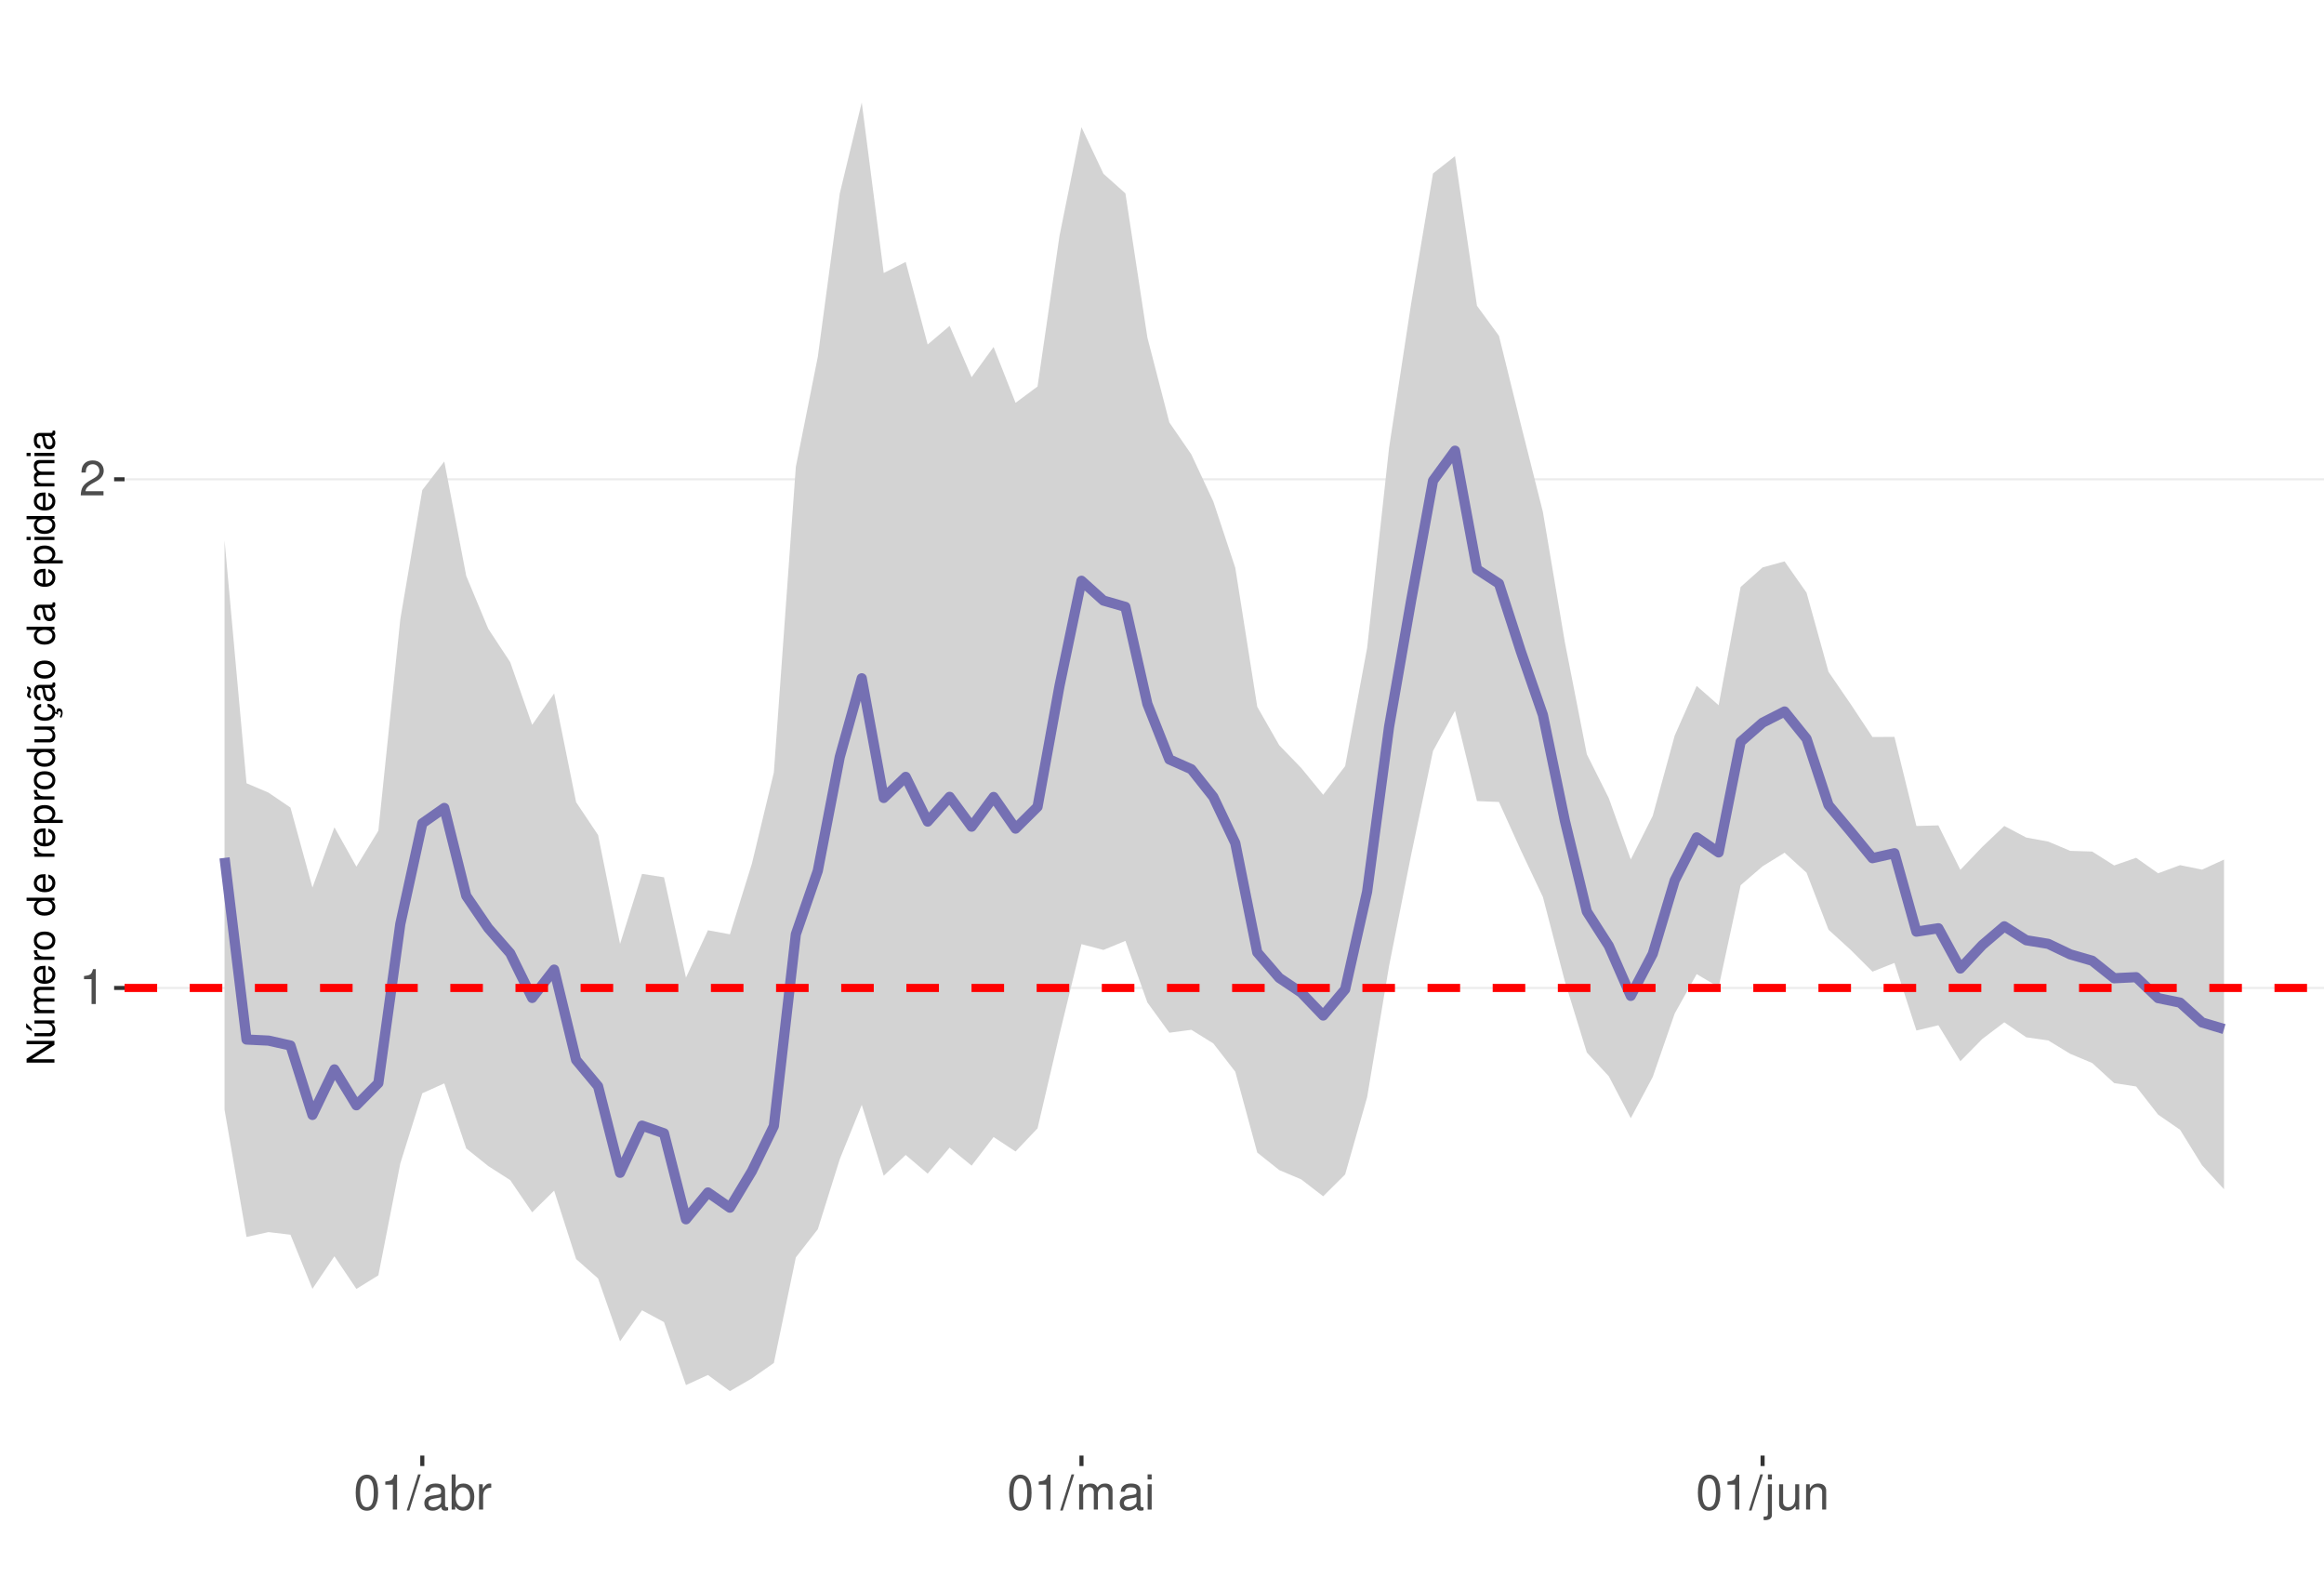
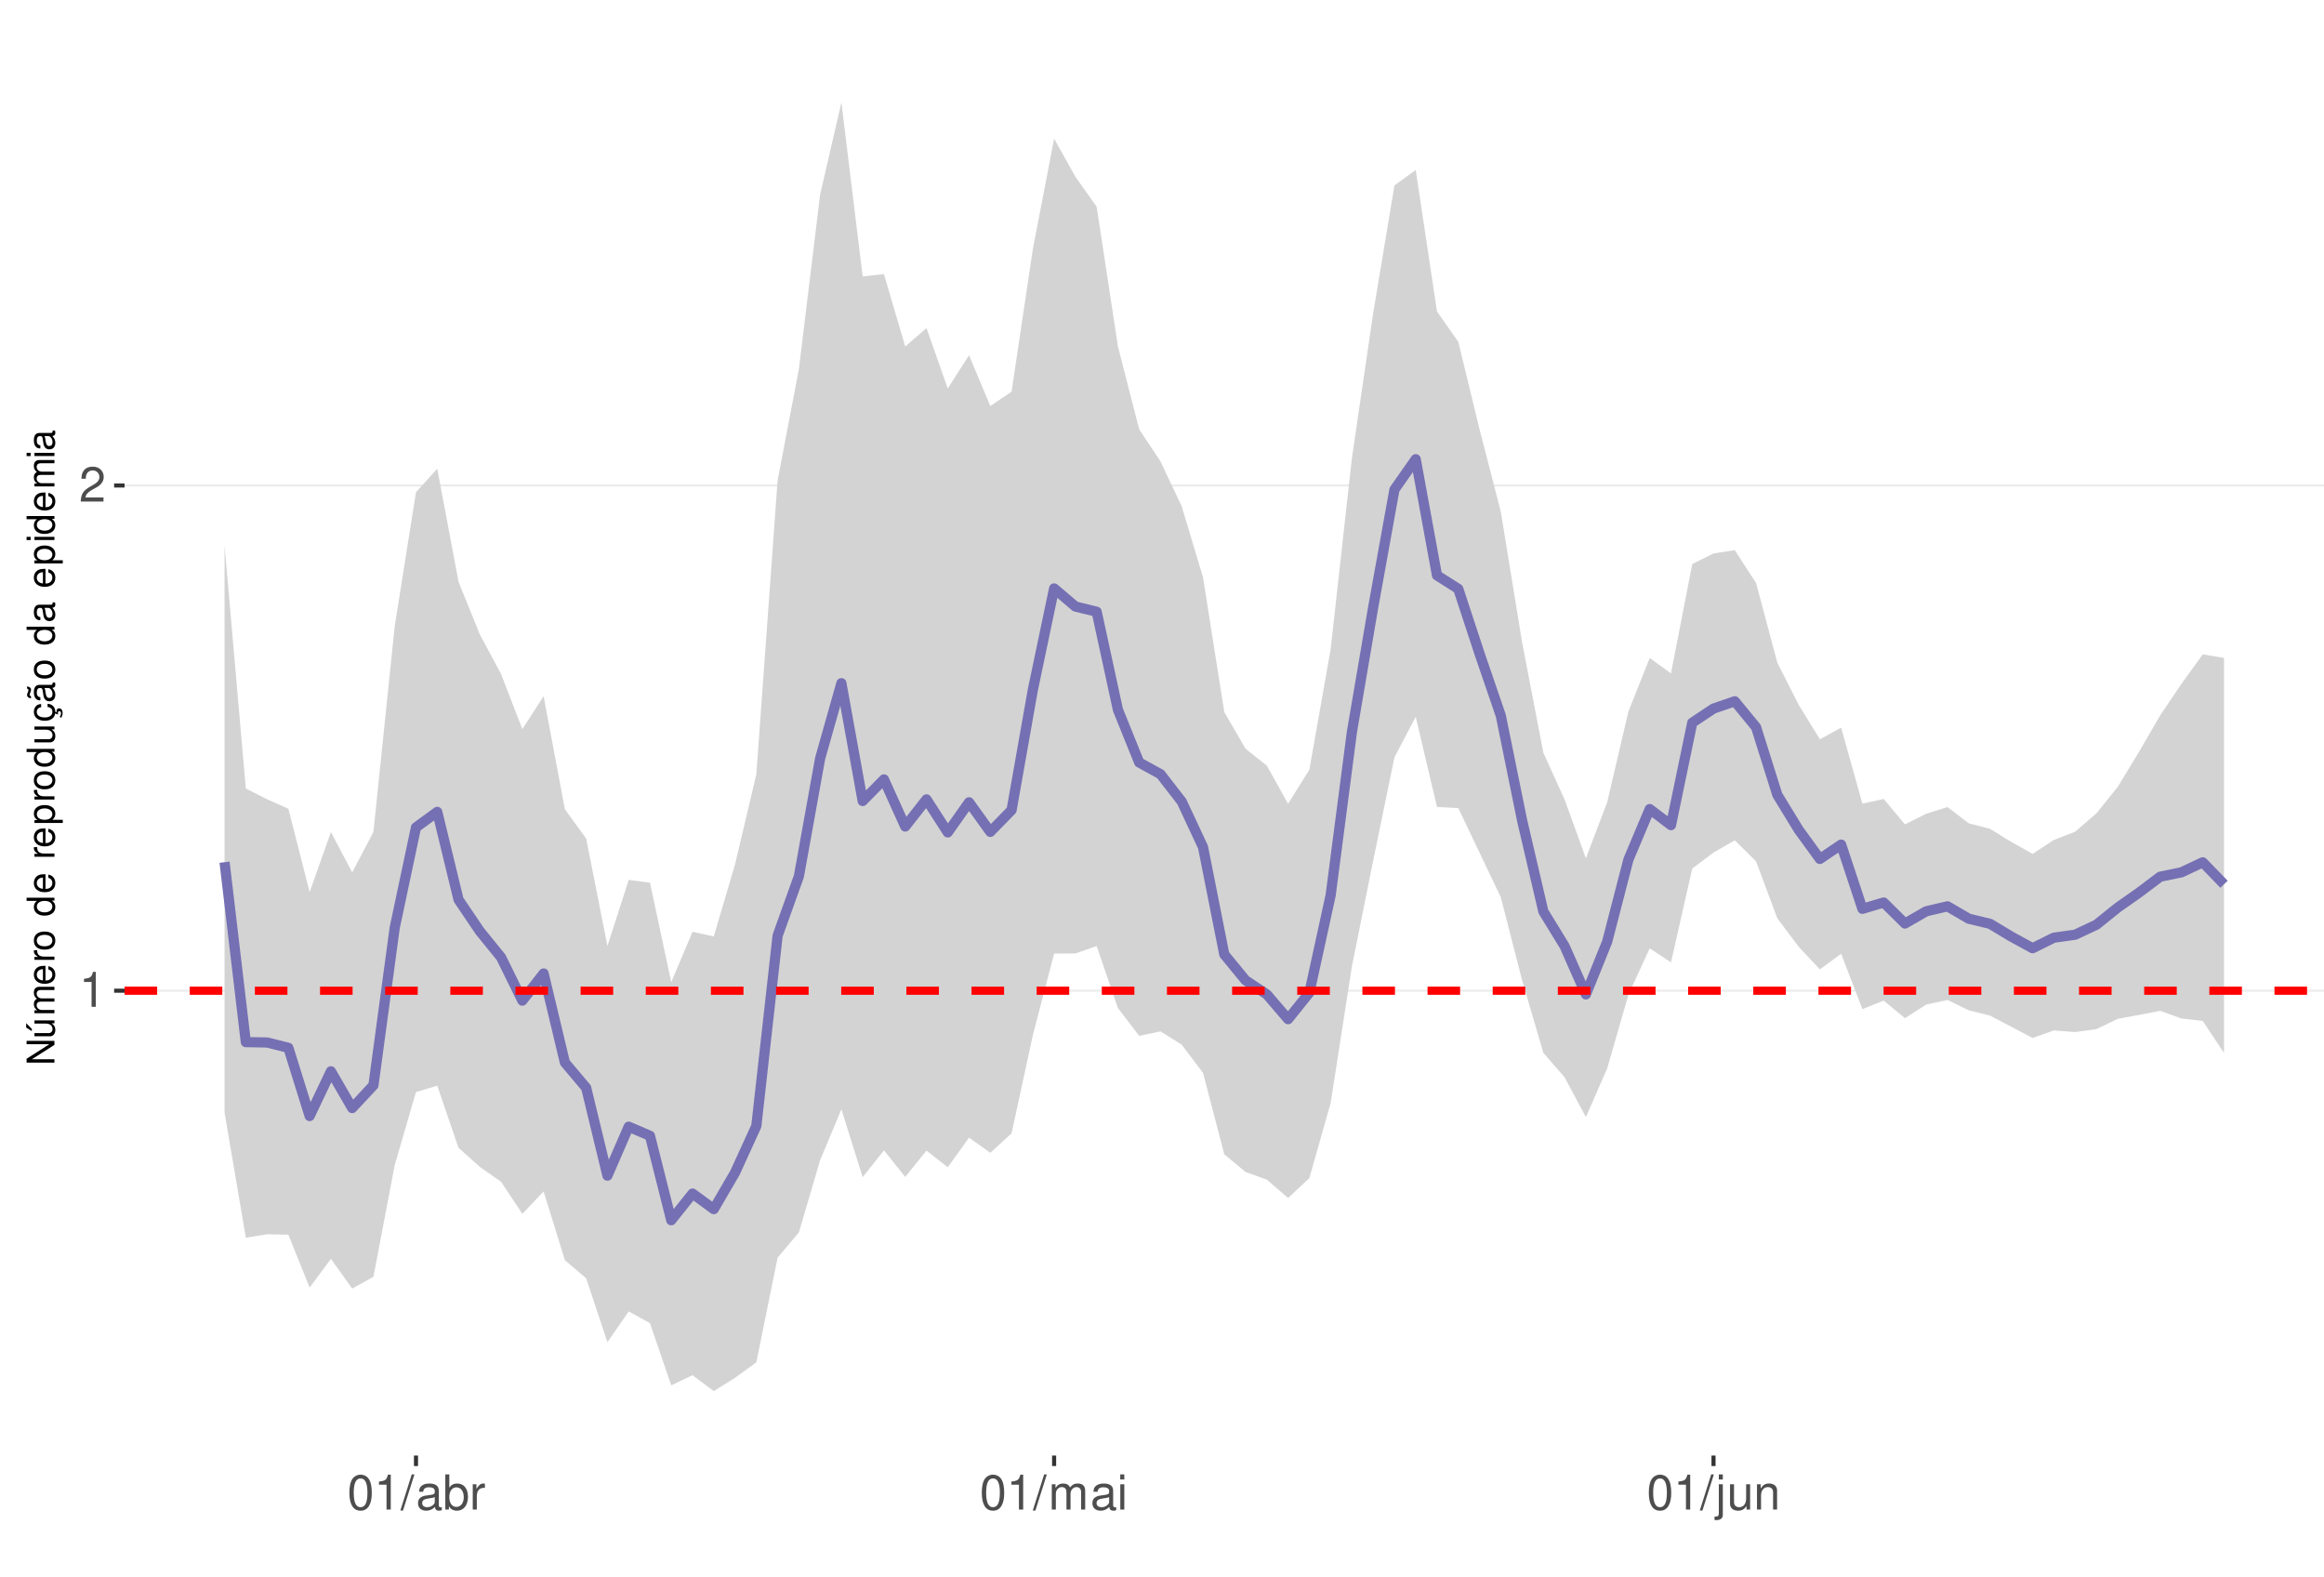
<svg xmlns="http://www.w3.org/2000/svg" xmlns:xlink="http://www.w3.org/1999/xlink" width="609pt" height="413pt" viewBox="0 0 609 413" version="1.1">
  <defs>
    <g>
      <symbol overflow="visible" id="glyph0-0">
        <path style="stroke:none;" d="" />
      </symbol>
      <symbol overflow="visible" id="glyph0-1">
        <path style="stroke:none;" d="M 3.281 -6.516 L 3.281 0 L 4.391 0 L 4.391 -9.156 L 3.656 -9.156 C 3.266 -7.75 3.016 -7.562 1.297 -7.328 L 1.297 -6.516 Z M 3.281 -6.516 " />
      </symbol>
      <symbol overflow="visible" id="glyph0-2">
        <path style="stroke:none;" d="M 6.406 -1.094 L 1.688 -1.094 C 1.797 -1.859 2.203 -2.344 3.297 -3.016 L 4.562 -3.719 C 5.828 -4.422 6.469 -5.359 6.469 -6.484 C 6.469 -7.234 6.156 -7.953 5.625 -8.438 C 5.094 -8.922 4.438 -9.156 3.594 -9.156 C 2.453 -9.156 1.609 -8.75 1.109 -7.953 C 0.797 -7.484 0.656 -6.906 0.625 -5.984 L 1.75 -5.984 C 1.781 -6.609 1.859 -6.969 2.016 -7.281 C 2.297 -7.828 2.891 -8.172 3.562 -8.172 C 4.562 -8.172 5.328 -7.438 5.328 -6.453 C 5.328 -5.719 4.906 -5.094 4.109 -4.625 L 2.953 -3.953 C 1.078 -2.875 0.531 -2.016 0.438 -0.016 L 6.406 -0.016 Z M 6.406 -1.094 " />
      </symbol>
      <symbol overflow="visible" id="glyph0-3">
        <path style="stroke:none;" d="M 3.484 -9.156 C 2.641 -9.156 1.891 -8.766 1.422 -8.156 C 0.828 -7.344 0.547 -6.125 0.547 -4.422 C 0.547 -1.344 1.562 0.297 3.484 0.297 C 5.375 0.297 6.422 -1.344 6.422 -4.359 C 6.422 -6.125 6.141 -7.312 5.547 -8.156 C 5.078 -8.781 4.328 -9.156 3.484 -9.156 Z M 3.484 -8.156 C 4.688 -8.156 5.281 -6.938 5.281 -4.453 C 5.281 -1.844 4.703 -0.625 3.453 -0.625 C 2.281 -0.625 1.688 -1.891 1.688 -4.422 C 1.688 -6.938 2.281 -8.156 3.484 -8.156 Z M 3.484 -8.156 " />
      </symbol>
      <symbol overflow="visible" id="glyph0-4">
        <path style="stroke:none;" d="M 2.891 -9.219 L -0.094 0.25 L 0.594 0.25 L 3.594 -9.219 Z M 2.891 -9.219 " />
      </symbol>
      <symbol overflow="visible" id="glyph0-5">
        <path style="stroke:none;" d="M 6.766 -0.625 C 6.656 -0.594 6.609 -0.594 6.547 -0.594 C 6.172 -0.594 5.969 -0.781 5.969 -1.109 L 5.969 -5.016 C 5.969 -6.188 5.109 -6.828 3.484 -6.828 C 2.5 -6.828 1.734 -6.547 1.281 -6.047 C 0.969 -5.703 0.844 -5.328 0.828 -4.672 L 1.891 -4.672 C 1.969 -5.484 2.453 -5.844 3.438 -5.844 C 4.406 -5.844 4.922 -5.5 4.922 -4.859 L 4.922 -4.578 C 4.906 -4.125 4.688 -3.969 3.828 -3.844 C 2.328 -3.656 2.094 -3.609 1.703 -3.438 C 0.922 -3.109 0.531 -2.531 0.531 -1.672 C 0.531 -0.469 1.359 0.297 2.703 0.297 C 3.547 0.297 4.219 0 4.969 -0.688 C 5.031 0 5.359 0.297 6.047 0.297 C 6.281 0.297 6.422 0.266 6.766 0.172 Z M 4.922 -2.094 C 4.922 -1.734 4.828 -1.516 4.5 -1.234 C 4.078 -0.828 3.562 -0.625 2.938 -0.625 C 2.109 -0.625 1.625 -1.031 1.625 -1.703 C 1.625 -2.391 2.094 -2.75 3.234 -2.906 C 4.359 -3.062 4.562 -3.109 4.922 -3.281 Z M 4.922 -2.094 " />
      </symbol>
      <symbol overflow="visible" id="glyph0-6">
        <path style="stroke:none;" d="M 0.688 -9.219 L 0.688 0 L 1.625 0 L 1.625 -0.844 C 2.141 -0.078 2.812 0.297 3.734 0.297 C 5.484 0.297 6.625 -1.141 6.625 -3.344 C 6.625 -5.5 5.547 -6.828 3.781 -6.828 C 2.875 -6.828 2.234 -6.484 1.734 -5.734 L 1.734 -9.219 Z M 3.578 -5.828 C 4.766 -5.828 5.516 -4.812 5.516 -3.234 C 5.516 -1.719 4.734 -0.703 3.578 -0.703 C 2.453 -0.703 1.734 -1.703 1.734 -3.266 C 1.734 -4.828 2.453 -5.828 3.578 -5.828 Z M 3.578 -5.828 " />
      </symbol>
      <symbol overflow="visible" id="glyph0-7">
        <path style="stroke:none;" d="M 0.875 -6.625 L 0.875 0 L 1.938 0 L 1.938 -3.438 C 1.953 -5.031 2.609 -5.75 4.062 -5.703 L 4.062 -6.781 C 3.891 -6.812 3.781 -6.828 3.656 -6.828 C 2.969 -6.828 2.453 -6.422 1.844 -5.422 L 1.844 -6.625 Z M 0.875 -6.625 " />
      </symbol>
      <symbol overflow="visible" id="glyph0-8">
        <path style="stroke:none;" d="M 0.891 -6.625 L 0.891 0 L 1.953 0 L 1.953 -4.156 C 1.953 -5.125 2.641 -5.891 3.5 -5.891 C 4.297 -5.891 4.734 -5.422 4.734 -4.562 L 4.734 0 L 5.797 0 L 5.797 -4.156 C 5.797 -5.125 6.5 -5.891 7.359 -5.891 C 8.125 -5.891 8.578 -5.406 8.578 -4.562 L 8.578 0 L 9.641 0 L 9.641 -4.969 C 9.641 -6.156 8.953 -6.828 7.719 -6.828 C 6.828 -6.828 6.297 -6.562 5.688 -5.812 C 5.297 -6.516 4.766 -6.828 3.891 -6.828 C 3.016 -6.828 2.422 -6.5 1.859 -5.688 L 1.859 -6.625 Z M 0.891 -6.625 " />
      </symbol>
      <symbol overflow="visible" id="glyph0-9">
        <path style="stroke:none;" d="M 1.891 -6.625 L 0.844 -6.625 L 0.844 0 L 1.891 0 Z M 1.891 -9.219 L 0.828 -9.219 L 0.828 -7.891 L 1.891 -7.891 Z M 1.891 -9.219 " />
      </symbol>
      <symbol overflow="visible" id="glyph0-10">
        <path style="stroke:none;" d="M 0.891 -6.625 L 0.891 0.969 C 0.891 1.625 0.688 1.828 0.031 1.828 C -0.047 1.828 -0.094 1.828 -0.234 1.828 L -0.234 2.719 C -0.094 2.75 -0.031 2.766 0.125 2.766 C 1.312 2.766 1.938 2.297 1.938 1.375 L 1.938 -6.625 Z M 1.938 -9.219 L 0.891 -9.219 L 0.891 -7.891 L 1.938 -7.891 Z M 1.938 -9.219 " />
      </symbol>
      <symbol overflow="visible" id="glyph0-11">
        <path style="stroke:none;" d="M 6.094 0 L 6.094 -6.625 L 5.047 -6.625 L 5.047 -2.875 C 5.047 -1.516 4.344 -0.625 3.234 -0.625 C 2.406 -0.625 1.875 -1.141 1.875 -1.938 L 1.875 -6.625 L 0.828 -6.625 L 0.828 -1.516 C 0.828 -0.422 1.641 0.297 2.938 0.297 C 3.906 0.297 4.531 -0.047 5.156 -0.922 L 5.156 0 Z M 6.094 0 " />
      </symbol>
      <symbol overflow="visible" id="glyph0-12">
        <path style="stroke:none;" d="M 0.891 -6.625 L 0.891 0 L 1.953 0 L 1.953 -3.656 C 1.953 -5.016 2.656 -5.891 3.75 -5.891 C 4.578 -5.891 5.109 -5.391 5.109 -4.594 L 5.109 0 L 6.156 0 L 6.156 -5.016 C 6.156 -6.109 5.344 -6.828 4.062 -6.828 C 3.078 -6.828 2.438 -6.438 1.859 -5.516 L 1.859 -6.625 Z M 0.891 -6.625 " />
      </symbol>
      <symbol overflow="visible" id="glyph1-0">
        <path style="stroke:none;" d="" />
      </symbol>
      <symbol overflow="visible" id="glyph1-1">
        <path style="stroke:none;" d="M -7.297 -6.453 L -7.297 -5.578 L -1.328 -5.578 L -7.297 -1.766 L -7.297 -0.766 L 0 -0.766 L 0 -1.641 L -5.906 -1.641 L 0 -5.406 L 0 -6.453 Z M -7.297 -6.453 " />
      </symbol>
      <symbol overflow="visible" id="glyph1-2">
        <path style="stroke:none;" d="M 0 -4.812 L -5.234 -4.812 L -5.234 -3.984 L -2.266 -3.984 C -1.203 -3.984 -0.5 -3.438 -0.5 -2.562 C -0.5 -1.906 -0.906 -1.484 -1.531 -1.484 L -5.234 -1.484 L -5.234 -0.656 L -1.203 -0.656 C -0.328 -0.656 0.234 -1.297 0.234 -2.312 C 0.234 -3.094 -0.047 -3.578 -0.734 -4.062 L 0 -4.062 Z M -7.406 -2.953 L -5.922 -2 L -5.922 -2.594 L -7.406 -4.094 Z M -7.406 -2.953 " />
      </symbol>
      <symbol overflow="visible" id="glyph1-3">
        <path style="stroke:none;" d="M -5.234 -0.703 L 0 -0.703 L 0 -1.547 L -3.297 -1.547 C -4.047 -1.547 -4.656 -2.094 -4.656 -2.766 C -4.656 -3.391 -4.281 -3.734 -3.609 -3.734 L 0 -3.734 L 0 -4.578 L -3.297 -4.578 C -4.047 -4.578 -4.656 -5.125 -4.656 -5.812 C -4.656 -6.422 -4.266 -6.781 -3.609 -6.781 L 0 -6.781 L 0 -7.625 L -3.938 -7.625 C -4.875 -7.625 -5.391 -7.078 -5.391 -6.094 C -5.391 -5.406 -5.188 -4.984 -4.594 -4.484 C -5.156 -4.188 -5.391 -3.766 -5.391 -3.078 C -5.391 -2.375 -5.125 -1.906 -4.5 -1.469 L -5.234 -1.469 Z M -5.234 -0.703 " />
      </symbol>
      <symbol overflow="visible" id="glyph1-4">
        <path style="stroke:none;" d="M -2.344 -5.125 C -3.141 -5.125 -3.625 -5.062 -4.016 -4.922 C -4.875 -4.578 -5.391 -3.781 -5.391 -2.797 C -5.391 -1.344 -4.281 -0.406 -2.547 -0.406 C -0.812 -0.406 0.234 -1.297 0.234 -2.781 C 0.234 -3.984 -0.453 -4.812 -1.594 -5.016 L -1.594 -4.188 C -0.906 -3.953 -0.547 -3.484 -0.547 -2.812 C -0.547 -2.281 -0.781 -1.828 -1.219 -1.547 C -1.516 -1.344 -1.812 -1.281 -2.344 -1.266 Z M -3.016 -1.297 C -3.984 -1.359 -4.625 -1.953 -4.625 -2.797 C -4.625 -3.641 -3.953 -4.234 -3.016 -4.234 Z M -3.016 -1.297 " />
      </symbol>
      <symbol overflow="visible" id="glyph1-5">
        <path style="stroke:none;" d="M -5.234 -0.688 L 0 -0.688 L 0 -1.531 L -2.719 -1.531 C -3.984 -1.547 -4.547 -2.062 -4.516 -3.203 L -5.359 -3.203 C -5.375 -3.062 -5.391 -2.984 -5.391 -2.891 C -5.391 -2.344 -5.062 -1.938 -4.297 -1.453 L -5.234 -1.453 Z M -5.234 -0.688 " />
      </symbol>
      <symbol overflow="visible" id="glyph1-6">
        <path style="stroke:none;" d="M -5.391 -2.719 C -5.391 -1.234 -4.344 -0.359 -2.578 -0.359 C -0.812 -0.359 0.234 -1.234 0.234 -2.734 C 0.234 -4.203 -0.812 -5.094 -2.547 -5.094 C -4.359 -5.094 -5.391 -4.234 -5.391 -2.719 Z M -4.625 -2.734 C -4.625 -3.672 -3.844 -4.234 -2.547 -4.234 C -1.312 -4.234 -0.547 -3.656 -0.547 -2.734 C -0.547 -1.797 -1.312 -1.234 -2.578 -1.234 C -3.844 -1.234 -4.625 -1.797 -4.625 -2.734 Z M -4.625 -2.734 " />
      </symbol>
      <symbol overflow="visible" id="glyph1-7">
        <path style="stroke:none;" d="" />
      </symbol>
      <symbol overflow="visible" id="glyph1-8">
        <path style="stroke:none;" d="M -7.297 -4.953 L -7.297 -4.125 L -4.578 -4.125 C -5.109 -3.766 -5.391 -3.203 -5.391 -2.516 C -5.391 -1.156 -4.297 -0.266 -2.625 -0.266 C -0.859 -0.266 0.234 -1.125 0.234 -2.547 C 0.234 -3.266 -0.047 -3.766 -0.688 -4.203 L 0 -4.203 L 0 -4.953 Z M -4.609 -2.656 C -4.609 -3.547 -3.812 -4.125 -2.562 -4.125 C -1.344 -4.125 -0.547 -3.547 -0.547 -2.656 C -0.547 -1.734 -1.359 -1.125 -2.578 -1.125 C -3.797 -1.125 -4.609 -1.734 -4.609 -2.656 Z M -4.609 -2.656 " />
      </symbol>
      <symbol overflow="visible" id="glyph1-9">
        <path style="stroke:none;" d="M 2.188 -0.547 L 2.188 -1.375 L -0.547 -1.375 C -0.016 -1.812 0.234 -2.312 0.234 -2.984 C 0.234 -4.344 -0.859 -5.234 -2.531 -5.234 C -4.297 -5.234 -5.391 -4.375 -5.391 -2.984 C -5.391 -2.266 -5.062 -1.703 -4.453 -1.312 L -5.234 -1.312 L -5.234 -0.547 Z M -4.609 -2.844 C -4.609 -3.766 -3.797 -4.359 -2.547 -4.359 C -1.359 -4.359 -0.547 -3.75 -0.547 -2.844 C -0.547 -1.953 -1.344 -1.375 -2.578 -1.375 C -3.812 -1.375 -4.609 -1.953 -4.609 -2.844 Z M -4.609 -2.844 " />
      </symbol>
      <symbol overflow="visible" id="glyph1-10">
        <path style="stroke:none;" d="M 0 -4.812 L -5.234 -4.812 L -5.234 -3.984 L -2.266 -3.984 C -1.203 -3.984 -0.5 -3.438 -0.5 -2.562 C -0.5 -1.906 -0.906 -1.484 -1.531 -1.484 L -5.234 -1.484 L -5.234 -0.656 L -1.203 -0.656 C -0.328 -0.656 0.234 -1.297 0.234 -2.312 C 0.234 -3.094 -0.047 -3.578 -0.734 -4.062 L 0 -4.062 Z M 0 -4.812 " />
      </symbol>
      <symbol overflow="visible" id="glyph1-11">
        <path style="stroke:none;" d="M 0.234 -2.641 C 0.234 -3.875 -0.547 -4.703 -1.797 -4.766 L -1.797 -3.938 C -0.953 -3.797 -0.531 -3.359 -0.531 -2.656 C -0.531 -1.734 -1.281 -1.188 -2.516 -1.188 C -3.844 -1.188 -4.625 -1.719 -4.625 -2.625 C -4.625 -3.328 -4.203 -3.766 -3.484 -3.875 L -3.484 -4.703 C -3.984 -4.672 -4.312 -4.562 -4.609 -4.359 C -5.094 -4 -5.391 -3.375 -5.391 -2.641 C -5.391 -1.219 -4.266 -0.312 -2.531 -0.312 C -1.469 -0.312 -0.625 -0.672 -0.156 -1.312 C 0.047 -1.594 0.125 -1.812 0.203 -2.25 L 0.922 -1.938 L 0.984 -2.062 C 0.938 -2.188 0.906 -2.25 0.906 -2.375 C 0.906 -2.656 1.047 -2.828 1.281 -2.828 C 1.547 -2.828 1.734 -2.594 1.734 -2.297 C 1.734 -2.031 1.672 -1.844 1.438 -1.406 L 1.406 -1.312 L 1.812 -1.094 C 2.078 -1.75 2.141 -1.953 2.141 -2.344 C 2.141 -3.109 1.781 -3.578 1.203 -3.578 C 0.781 -3.578 0.547 -3.297 0.547 -2.797 C 0.547 -2.703 0.547 -2.641 0.562 -2.516 Z M 0.234 -2.641 " />
      </symbol>
      <symbol overflow="visible" id="glyph1-12">
        <path style="stroke:none;" d="M -0.484 -5.344 C -0.469 -5.266 -0.469 -5.219 -0.469 -5.172 C -0.469 -4.875 -0.625 -4.719 -0.875 -4.719 L -3.953 -4.719 C -4.891 -4.719 -5.391 -4.047 -5.391 -2.75 C -5.391 -1.984 -5.172 -1.375 -4.781 -1.016 C -4.516 -0.766 -4.203 -0.672 -3.688 -0.656 L -3.688 -1.484 C -4.328 -1.562 -4.625 -1.938 -4.625 -2.719 C -4.625 -3.484 -4.344 -3.891 -3.844 -3.891 L -3.625 -3.891 C -3.266 -3.875 -3.125 -3.703 -3.047 -3.016 C -2.891 -1.844 -2.844 -1.656 -2.719 -1.344 C -2.453 -0.734 -2 -0.422 -1.312 -0.422 C -0.375 -0.422 0.234 -1.078 0.234 -2.141 C 0.234 -2.797 0 -3.328 -0.547 -3.922 C 0 -3.984 0.234 -4.234 0.234 -4.781 C 0.234 -4.953 0.203 -5.062 0.141 -5.344 Z M -1.656 -3.891 C -1.375 -3.891 -1.203 -3.812 -0.969 -3.562 C -0.656 -3.219 -0.5 -2.812 -0.5 -2.312 C -0.5 -1.672 -0.812 -1.297 -1.344 -1.297 C -1.891 -1.297 -2.172 -1.656 -2.297 -2.547 C -2.422 -3.438 -2.453 -3.609 -2.594 -3.891 Z M -7.172 -3.75 C -6.922 -3.672 -6.812 -3.547 -6.812 -3.375 C -6.812 -3.25 -6.875 -2.984 -6.984 -2.734 C -7.156 -2.312 -7.172 -2.25 -7.172 -2.047 C -7.172 -1.594 -6.797 -1.297 -6.141 -1.188 L -6.141 -1.766 C -6.375 -1.812 -6.5 -1.938 -6.5 -2.094 C -6.5 -2.203 -6.469 -2.344 -6.375 -2.578 C -6.156 -3.156 -6.125 -3.234 -6.125 -3.438 C -6.125 -3.922 -6.484 -4.219 -7.172 -4.312 Z M -7.172 -3.75 " />
      </symbol>
      <symbol overflow="visible" id="glyph1-13">
        <path style="stroke:none;" d="M -0.484 -5.344 C -0.469 -5.266 -0.469 -5.219 -0.469 -5.172 C -0.469 -4.875 -0.625 -4.719 -0.875 -4.719 L -3.953 -4.719 C -4.891 -4.719 -5.391 -4.047 -5.391 -2.75 C -5.391 -1.984 -5.172 -1.375 -4.781 -1.016 C -4.516 -0.766 -4.203 -0.672 -3.688 -0.656 L -3.688 -1.484 C -4.328 -1.562 -4.625 -1.938 -4.625 -2.719 C -4.625 -3.484 -4.344 -3.891 -3.844 -3.891 L -3.625 -3.891 C -3.266 -3.875 -3.125 -3.703 -3.047 -3.016 C -2.891 -1.844 -2.844 -1.656 -2.719 -1.344 C -2.453 -0.734 -2 -0.422 -1.312 -0.422 C -0.375 -0.422 0.234 -1.078 0.234 -2.141 C 0.234 -2.797 0 -3.328 -0.547 -3.922 C 0 -3.984 0.234 -4.234 0.234 -4.781 C 0.234 -4.953 0.203 -5.062 0.141 -5.344 Z M -1.656 -3.891 C -1.375 -3.891 -1.203 -3.812 -0.969 -3.562 C -0.656 -3.219 -0.5 -2.812 -0.5 -2.312 C -0.5 -1.672 -0.812 -1.297 -1.344 -1.297 C -1.891 -1.297 -2.172 -1.656 -2.297 -2.547 C -2.422 -3.438 -2.453 -3.609 -2.594 -3.891 Z M -1.656 -3.891 " />
      </symbol>
      <symbol overflow="visible" id="glyph1-14">
        <path style="stroke:none;" d="M -5.234 -1.5 L -5.234 -0.672 L 0 -0.672 L 0 -1.5 Z M -7.297 -1.5 L -7.297 -0.656 L -6.234 -0.656 L -6.234 -1.5 Z M -7.297 -1.5 " />
      </symbol>
    </g>
    <clipPath id="clip1">
      <path d="M 32.645 9.961 L 609 9.961 L 609 381.328 L 32.645 381.328 Z M 32.645 9.961 " />
    </clipPath>
    <clipPath id="clip2">
-       <path d="M 32.645 258 L 609 258 L 609 260 L 32.645 260 Z M 32.645 258 " />
+       <path d="M 32.645 259 L 609 259 L 609 260 L 32.645 260 Z M 32.645 259 " />
    </clipPath>
    <clipPath id="clip3">
-       <path d="M 32.645 125 L 609 125 L 609 126 L 32.645 126 Z M 32.645 125 " />
+       <path d="M 32.645 126 L 609 126 L 609 128 L 32.645 128 Z M 32.645 126 " />
    </clipPath>
    <clipPath id="clip4">
-       <path d="M 32.645 257 L 609 257 L 609 260 L 32.645 260 Z M 32.645 257 " />
+       <path d="M 32.645 258 L 609 258 L 609 261 L 32.645 261 Z M 32.645 258 " />
    </clipPath>
  </defs>
  <g id="surface63">
    <rect x="0" y="0" width="609" height="413" style="fill:rgb(100%,100%,100%);fill-opacity:1;stroke:none;" />
    <rect x="0" y="0" width="609" height="413" style="fill:rgb(100%,100%,100%);fill-opacity:1;stroke:none;" />
    <path style="fill:none;stroke-width:1.067;stroke-linecap:round;stroke-linejoin:round;stroke:rgb(100%,100%,100%);stroke-opacity:1;stroke-miterlimit:10;" d="M 0 413 L 609 413 L 609 0 L 0 0 Z M 0 413 " />
    <g clip-path="url(#clip1)" clip-rule="nonzero">
      <path style=" stroke:none;fill-rule:nonzero;fill:rgb(100%,100%,100%);fill-opacity:1;" d="M 32.645 381.328 L 609 381.328 L 609 9.961 L 32.645 9.961 Z M 32.645 381.328 " />
    </g>
    <g clip-path="url(#clip2)" clip-rule="nonzero">
-       <path style="fill:none;stroke-width:0.533;stroke-linecap:butt;stroke-linejoin:round;stroke:rgb(92.157%,92.157%,92.157%);stroke-opacity:1;stroke-miterlimit:10;" d="M 32.645 258.824 L 609 258.824 " />
+       <path style="fill:none;stroke-width:0.533;stroke-linecap:butt;stroke-linejoin:round;stroke:rgb(92.157%,92.157%,92.157%);stroke-opacity:1;stroke-miterlimit:10;" d="M 32.645 259.547 L 609 259.547 " />
    </g>
    <g clip-path="url(#clip3)" clip-rule="nonzero">
-       <path style="fill:none;stroke-width:0.533;stroke-linecap:butt;stroke-linejoin:round;stroke:rgb(92.157%,92.157%,92.157%);stroke-opacity:1;stroke-miterlimit:10;" d="M 32.645 125.562 L 609 125.562 " />
+       <path style="fill:none;stroke-width:0.533;stroke-linecap:butt;stroke-linejoin:round;stroke:rgb(92.157%,92.157%,92.157%);stroke-opacity:1;stroke-miterlimit:10;" d="M 32.645 127.191 L 609 127.191 " />
    </g>
-     <path style=" stroke:none;fill-rule:nonzero;fill:rgb(82.745%,82.745%,82.745%);fill-opacity:1;" d="M 58.844 141.5 L 64.602 205.199 L 70.359 207.656 L 76.117 211.574 L 81.875 232.52 L 87.633 216.742 L 93.391 227.039 L 99.148 217.629 L 104.906 162.176 L 110.664 128.391 L 116.422 120.898 L 122.18 150.887 L 127.938 164.715 L 133.695 173.465 L 139.453 189.891 L 145.211 181.688 L 150.969 210.156 L 156.727 218.766 L 162.484 247.293 L 168.242 228.938 L 174 229.832 L 179.758 256.117 L 185.516 243.711 L 191.273 244.77 L 197.031 226.27 L 202.789 202.367 L 208.547 122.309 L 214.305 93.477 L 220.062 50.668 L 225.82 26.844 L 231.578 71.527 L 237.336 68.625 L 243.094 90.254 L 248.852 85.375 L 254.609 98.816 L 260.367 90.902 L 266.125 105.531 L 271.883 101.254 L 277.641 61.773 L 283.398 33.328 L 289.156 45.523 L 294.914 50.66 L 300.672 88.438 L 306.43 110.676 L 312.188 119.055 L 317.945 131.371 L 323.703 148.746 L 329.461 185.164 L 335.219 195.238 L 340.977 201.184 L 346.734 208.215 L 352.492 200.703 L 358.25 169.77 L 364.008 117.289 L 369.766 79.664 L 375.523 45.438 L 381.281 40.91 L 387.039 80.105 L 392.797 87.973 L 398.551 111.266 L 404.309 134.113 L 410.066 168.238 L 415.824 197.598 L 421.582 209.094 L 427.34 225.164 L 433.098 213.719 L 438.855 192.695 L 444.613 179.695 L 450.371 184.754 L 456.129 153.777 L 461.887 148.652 L 467.645 147.074 L 473.402 155.273 L 479.16 176.008 L 484.918 184.395 L 490.676 193.086 L 496.434 193.051 L 502.191 216.391 L 507.949 216.238 L 513.707 227.883 L 519.465 221.852 L 525.223 216.387 L 530.98 219.422 L 536.738 220.48 L 542.496 222.906 L 548.254 223.09 L 554.012 226.73 L 559.77 224.727 L 565.527 228.785 L 571.285 226.656 L 577.043 227.828 L 582.801 225.195 L 582.801 311.559 L 577.043 305.277 L 571.285 295.984 L 565.527 292.012 L 559.77 284.645 L 554.012 283.746 L 548.254 278.488 L 542.496 276.082 L 536.738 272.574 L 530.98 271.754 L 525.223 267.824 L 519.465 272.184 L 513.707 278.02 L 507.949 268.598 L 502.191 269.98 L 496.434 252.27 L 490.676 254.551 L 484.918 248.809 L 479.16 243.566 L 473.402 228.633 L 467.645 223.395 L 461.887 226.949 L 456.129 231.91 L 450.371 258.602 L 444.613 255.199 L 438.855 265.52 L 433.098 282.145 L 427.34 292.953 L 421.582 281.961 L 415.824 275.734 L 410.066 257.094 L 404.309 234.98 L 398.551 222.812 L 392.797 210.098 L 387.039 209.871 L 381.281 186.227 L 375.523 196.727 L 369.766 224.051 L 364.008 253.039 L 358.25 287.473 L 352.492 307.688 L 346.734 313.406 L 340.977 308.973 L 335.219 306.539 L 329.461 301.957 L 323.703 280.766 L 317.945 273.355 L 312.188 269.789 L 306.43 270.559 L 300.672 262.637 L 294.914 246.488 L 289.156 248.867 L 283.398 247.348 L 277.641 270.965 L 271.883 295.605 L 266.125 301.668 L 260.367 297.887 L 254.609 305.379 L 248.852 300.656 L 243.094 307.473 L 237.336 302.578 L 231.578 308.027 L 225.82 289.449 L 220.062 303.68 L 214.305 322.035 L 208.547 329.418 L 202.789 357.074 L 197.031 361.109 L 191.273 364.449 L 185.516 360.223 L 179.758 362.867 L 174 346.371 L 168.242 343.27 L 162.484 351.402 L 156.727 334.934 L 150.969 329.844 L 145.211 311.918 L 139.453 317.602 L 133.695 309.164 L 127.938 305.48 L 122.18 300.863 L 116.422 283.824 L 110.664 286.414 L 104.906 304.77 L 99.148 334.117 L 93.391 337.672 L 87.633 329.121 L 81.875 337.648 L 76.117 323.477 L 70.359 322.789 L 64.602 324.062 L 58.844 290.742 Z M 58.844 141.5 " />
-     <path style="fill:none;stroke-width:2.667;stroke-linecap:butt;stroke-linejoin:round;stroke:rgb(45.882%,43.922%,70.196%);stroke-opacity:1;stroke-miterlimit:10;" d="M 58.844 224.75 L 64.602 272.34 L 70.359 272.621 L 76.117 273.906 L 81.875 292.09 L 87.633 280.16 L 93.391 289.57 L 99.148 283.75 L 104.906 242.039 L 110.664 215.703 L 116.422 211.668 L 122.18 234.703 L 127.938 243.141 L 133.695 249.727 L 139.453 261.445 L 145.211 254.02 L 150.969 277.691 L 156.727 284.59 L 162.484 307.254 L 168.242 294.895 L 174 296.906 L 179.758 319.43 L 185.516 312.406 L 191.273 316.391 L 197.031 306.828 L 202.789 294.996 L 208.547 244.766 L 214.305 228.121 L 220.062 198.297 L 225.82 177.699 L 231.578 209.051 L 237.336 203.527 L 243.094 215.242 L 248.852 208.758 L 254.609 216.574 L 260.367 208.797 L 266.125 217.082 L 271.883 211.371 L 277.641 179.684 L 283.398 152.152 L 289.156 157.336 L 294.914 158.996 L 300.672 184.418 L 306.43 198.957 L 312.188 201.52 L 317.945 208.777 L 323.703 220.875 L 329.461 249.504 L 335.219 256.184 L 340.977 260.039 L 346.734 266.051 L 352.492 259.191 L 358.25 233.594 L 364.008 190.387 L 369.766 157.406 L 375.523 125.941 L 381.281 118.074 L 387.039 149.156 L 392.797 152.895 L 398.551 170.699 L 404.309 187.289 L 410.066 215.004 L 415.824 238.809 L 421.582 247.789 L 427.34 260.906 L 433.098 249.895 L 438.855 230.66 L 444.613 219.375 L 450.371 223.324 L 456.129 194.348 L 461.887 189.328 L 467.645 186.395 L 473.402 193.535 L 479.16 210.914 L 484.918 217.789 L 490.676 224.824 L 496.434 223.527 L 502.191 244.078 L 507.949 243.184 L 513.707 253.738 L 519.465 247.586 L 525.223 242.676 L 530.98 246.328 L 536.738 247.27 L 542.496 250.027 L 548.254 251.695 L 554.012 256.281 L 559.77 256.004 L 565.527 261.488 L 571.285 262.668 L 577.043 267.867 L 582.801 269.586 " />
+     <path style=" stroke:none;fill-rule:nonzero;fill:rgb(82.745%,82.745%,82.745%);fill-opacity:1;" d="M 58.844 142.879 L 64.418 206.578 L 69.992 209.395 L 75.566 211.879 L 81.141 233.715 L 86.715 217.992 L 92.289 228.555 L 97.859 217.953 L 103.434 164.039 L 109.008 128.961 L 114.582 122.789 L 120.156 152.422 L 125.73 166.184 L 131.305 176.59 L 136.879 191.027 L 142.453 182.398 L 148.027 212.012 L 153.602 219.68 L 159.176 247.852 L 164.75 230.527 L 170.324 231.242 L 175.898 257.316 L 181.473 244.109 L 187.047 245.332 L 192.621 226.434 L 198.195 202.848 L 203.77 125.875 L 209.344 96.711 L 214.914 50.961 L 220.488 26.844 L 226.062 72.422 L 231.637 71.809 L 237.211 90.781 L 242.785 85.961 L 248.359 101.777 L 253.934 93.062 L 259.508 106.379 L 265.082 102.605 L 270.656 65.254 L 276.23 36.328 L 281.805 46.309 L 287.379 54.168 L 292.953 90.777 L 298.527 112.492 L 304.102 120.871 L 309.676 132.68 L 315.25 151.27 L 320.824 186.551 L 326.398 196.156 L 331.969 200.59 L 337.543 210.582 L 343.117 201.641 L 348.691 170.105 L 354.266 120.027 L 359.84 82.031 L 365.414 48.59 L 370.988 44.523 L 376.562 81.605 L 382.137 89.531 L 387.711 112.465 L 393.285 134.07 L 398.859 168.262 L 404.434 197.203 L 410.008 209.48 L 415.582 224.852 L 421.156 210.195 L 426.73 186.387 L 432.305 172.375 L 437.879 176.434 L 443.453 147.758 L 449.023 144.996 L 454.598 144.129 L 460.172 152.738 L 465.746 173.609 L 471.32 184.617 L 476.895 193.676 L 482.469 190.637 L 488.043 210.543 L 493.617 209.316 L 499.191 215.969 L 504.766 213.184 L 510.34 211.43 L 515.914 215.699 L 521.488 217.141 L 527.062 220.57 L 532.637 223.699 L 538.211 220.051 L 543.785 217.898 L 549.359 213.078 L 554.934 206.176 L 560.508 197.004 L 566.078 187.418 L 571.652 179.156 L 577.227 171.43 L 582.801 172.359 L 582.801 275.852 L 577.227 267.473 L 571.652 266.828 L 566.078 264.82 L 560.508 265.898 L 554.934 266.914 L 549.359 269.613 L 543.785 270.387 L 538.211 269.949 L 532.637 271.926 L 521.488 266.066 L 515.914 264.684 L 510.34 261.973 L 504.766 263.168 L 499.191 266.742 L 493.617 262.137 L 488.043 264.375 L 482.469 249.867 L 476.895 253.957 L 471.32 248.008 L 465.746 240.578 L 460.172 225.648 L 454.598 220.152 L 449.023 223.352 L 443.453 227.539 L 437.879 252.121 L 432.305 248.453 L 426.73 260.566 L 421.156 279.914 L 415.582 292.664 L 410.008 282.254 L 404.434 275.82 L 398.859 256.793 L 393.285 235.066 L 387.711 223.371 L 382.137 211.707 L 376.562 211.414 L 370.988 187.781 L 365.414 198.398 L 359.84 225.469 L 354.266 253.16 L 348.691 288.977 L 343.117 308.633 L 337.543 313.852 L 331.969 309.039 L 326.398 307.043 L 320.824 302.406 L 315.25 281.078 L 309.676 273.695 L 304.102 270.199 L 298.527 271.379 L 292.953 264.098 L 287.379 247.855 L 281.805 249.781 L 276.23 249.828 L 270.656 271.176 L 265.082 296.914 L 259.508 302.012 L 253.934 298.039 L 248.359 305.812 L 242.785 301.434 L 237.211 308.336 L 231.637 301.371 L 226.062 308.391 L 220.488 290.605 L 214.914 303.945 L 209.344 322.867 L 203.77 329.473 L 198.195 356.91 L 192.621 360.957 L 187.047 364.449 L 181.473 360.273 L 175.898 362.934 L 170.324 346.645 L 164.75 343.57 L 159.176 351.633 L 153.602 334.895 L 148.027 330.141 L 142.453 312.137 L 136.879 318.004 L 131.305 309.594 L 125.73 305.695 L 120.156 300.715 L 114.582 284.438 L 109.008 286.094 L 103.434 305.242 L 97.859 334.492 L 92.289 337.59 L 86.715 329.793 L 81.141 337.328 L 75.566 323.48 L 69.992 323.355 L 64.418 324.254 L 58.844 291.457 Z M 58.844 142.879 " />
+     <path style="fill:none;stroke-width:2.667;stroke-linecap:butt;stroke-linejoin:round;stroke:rgb(45.882%,43.922%,70.196%);stroke-opacity:1;stroke-miterlimit:10;" d="M 58.844 225.879 L 64.418 273.02 L 69.992 273.113 L 75.566 274.508 L 81.141 292.383 L 86.715 280.66 L 92.289 290.297 L 97.859 284.328 L 103.434 243.051 L 109.008 216.766 L 114.582 212.699 L 120.156 235.684 L 125.73 243.941 L 131.305 250.801 L 136.879 262.156 L 142.453 255.031 L 148.027 278.363 L 153.602 284.977 L 159.176 308 L 164.75 295.168 L 170.324 297.559 L 175.898 319.68 L 181.473 312.695 L 187.047 316.773 L 192.621 307.195 L 198.195 294.988 L 203.77 245.133 L 209.344 229.582 L 214.914 198.699 L 220.488 178.984 L 226.062 209.852 L 231.637 204.191 L 237.211 216.535 L 242.785 209.422 L 248.359 218.082 L 253.934 210.184 L 259.508 217.938 L 265.082 212.227 L 270.656 180.719 L 276.23 154.156 L 281.805 158.898 L 287.379 160.262 L 292.953 185.953 L 298.527 199.758 L 304.102 202.816 L 309.676 209.996 L 315.25 221.934 L 320.824 250.043 L 326.398 256.828 L 331.969 260.512 L 337.543 267.008 L 343.117 260.066 L 348.691 234.555 L 354.266 191.773 L 359.84 159.105 L 365.414 128.254 L 370.988 120.305 L 376.562 150.734 L 382.137 154.273 L 387.711 171.23 L 393.285 187.492 L 398.859 214.906 L 404.434 238.793 L 410.008 247.887 L 415.582 260.52 L 421.156 246.711 L 426.73 225.18 L 432.305 211.957 L 437.879 216.176 L 443.453 189.34 L 449.023 185.637 L 454.598 183.719 L 460.172 190.508 L 465.746 208.238 L 471.32 217.359 L 476.895 225.031 L 482.469 221.27 L 488.043 238.098 L 493.617 236.438 L 499.191 241.949 L 504.766 238.742 L 510.34 237.441 L 515.914 240.684 L 521.488 242.027 L 527.062 245.371 L 532.637 248.418 L 538.211 245.656 L 543.785 244.879 L 549.359 242.27 L 554.934 237.785 L 560.508 233.867 L 566.078 229.676 L 571.652 228.527 L 577.227 225.906 L 582.801 231.664 " />
    <g clip-path="url(#clip4)" clip-rule="nonzero">
-       <path style="fill:none;stroke-width:2.134;stroke-linecap:butt;stroke-linejoin:round;stroke:rgb(100%,0%,0%);stroke-opacity:1;stroke-dasharray:8.536,8.536;stroke-miterlimit:10;" d="M 32.645 258.824 L 609 258.824 " />
+       <path style="fill:none;stroke-width:2.134;stroke-linecap:butt;stroke-linejoin:round;stroke:rgb(100%,0%,0%);stroke-opacity:1;stroke-dasharray:8.536,8.536;stroke-miterlimit:10;" d="M 32.645 259.547 L 609 259.547 " />
    </g>
    <g style="fill:rgb(30.196%,30.196%,30.196%);fill-opacity:1;">
-       <use xlink:href="#glyph0-1" x="20.715" y="263.046" />
+       <use xlink:href="#glyph0-1" x="20.715" y="263.769" />
    </g>
    <g style="fill:rgb(30.196%,30.196%,30.196%);fill-opacity:1;">
-       <use xlink:href="#glyph0-2" x="20.715" y="129.784" />
+       <use xlink:href="#glyph0-2" x="20.715" y="131.413" />
    </g>
-     <path style="fill:none;stroke-width:1.067;stroke-linecap:butt;stroke-linejoin:round;stroke:rgb(20%,20%,20%);stroke-opacity:1;stroke-miterlimit:10;" d="M 29.906 258.824 L 32.645 258.824 " />
-     <path style="fill:none;stroke-width:1.067;stroke-linecap:butt;stroke-linejoin:round;stroke:rgb(20%,20%,20%);stroke-opacity:1;stroke-miterlimit:10;" d="M 29.906 125.562 L 32.645 125.562 " />
-     <path style="fill:none;stroke-width:1.067;stroke-linecap:butt;stroke-linejoin:round;stroke:rgb(20%,20%,20%);stroke-opacity:1;stroke-miterlimit:10;" d="M 110.664 384.07 L 110.664 381.328 " />
-     <path style="fill:none;stroke-width:1.067;stroke-linecap:butt;stroke-linejoin:round;stroke:rgb(20%,20%,20%);stroke-opacity:1;stroke-miterlimit:10;" d="M 283.398 384.07 L 283.398 381.328 " />
-     <path style="fill:none;stroke-width:1.067;stroke-linecap:butt;stroke-linejoin:round;stroke:rgb(20%,20%,20%);stroke-opacity:1;stroke-miterlimit:10;" d="M 461.887 384.07 L 461.887 381.328 " />
+     <path style="fill:none;stroke-width:1.067;stroke-linecap:butt;stroke-linejoin:round;stroke:rgb(20%,20%,20%);stroke-opacity:1;stroke-miterlimit:10;" d="M 29.906 259.547 L 32.645 259.547 " />
+     <path style="fill:none;stroke-width:1.067;stroke-linecap:butt;stroke-linejoin:round;stroke:rgb(20%,20%,20%);stroke-opacity:1;stroke-miterlimit:10;" d="M 29.906 127.191 L 32.645 127.191 " />
+     <path style="fill:none;stroke-width:1.067;stroke-linecap:butt;stroke-linejoin:round;stroke:rgb(20%,20%,20%);stroke-opacity:1;stroke-miterlimit:10;" d="M 109.008 384.07 L 109.008 381.328 " />
+     <path style="fill:none;stroke-width:1.067;stroke-linecap:butt;stroke-linejoin:round;stroke:rgb(20%,20%,20%);stroke-opacity:1;stroke-miterlimit:10;" d="M 276.23 384.07 L 276.23 381.328 " />
+     <path style="fill:none;stroke-width:1.067;stroke-linecap:butt;stroke-linejoin:round;stroke:rgb(20%,20%,20%);stroke-opacity:1;stroke-miterlimit:10;" d="M 449.023 384.07 L 449.023 381.328 " />
    <g style="fill:rgb(30.196%,30.196%,30.196%);fill-opacity:1;">
-       <use xlink:href="#glyph0-3" x="92.664" y="395.483" />
-       <use xlink:href="#glyph0-1" x="99.664" y="395.483" />
-       <use xlink:href="#glyph0-4" x="106.664" y="395.483" />
-       <use xlink:href="#glyph0-5" x="110.664" y="395.483" />
-       <use xlink:href="#glyph0-6" x="117.664" y="395.483" />
-       <use xlink:href="#glyph0-7" x="124.664" y="395.483" />
+       <use xlink:href="#glyph0-3" x="91.008" y="395.483" />
+       <use xlink:href="#glyph0-1" x="98.008" y="395.483" />
+       <use xlink:href="#glyph0-4" x="105.008" y="395.483" />
+       <use xlink:href="#glyph0-5" x="109.008" y="395.483" />
+       <use xlink:href="#glyph0-6" x="116.008" y="395.483" />
+       <use xlink:href="#glyph0-7" x="123.008" y="395.483" />
    </g>
    <g style="fill:rgb(30.196%,30.196%,30.196%);fill-opacity:1;">
-       <use xlink:href="#glyph0-3" x="263.898" y="395.483" />
-       <use xlink:href="#glyph0-1" x="270.898" y="395.483" />
-       <use xlink:href="#glyph0-4" x="277.898" y="395.483" />
-       <use xlink:href="#glyph0-8" x="281.898" y="395.483" />
-       <use xlink:href="#glyph0-5" x="292.898" y="395.483" />
-       <use xlink:href="#glyph0-9" x="299.898" y="395.483" />
+       <use xlink:href="#glyph0-3" x="256.73" y="395.483" />
+       <use xlink:href="#glyph0-1" x="263.73" y="395.483" />
+       <use xlink:href="#glyph0-4" x="270.73" y="395.483" />
+       <use xlink:href="#glyph0-8" x="274.73" y="395.483" />
+       <use xlink:href="#glyph0-5" x="285.73" y="395.483" />
+       <use xlink:href="#glyph0-9" x="292.73" y="395.483" />
    </g>
    <g style="fill:rgb(30.196%,30.196%,30.196%);fill-opacity:1;">
-       <use xlink:href="#glyph0-3" x="444.387" y="395.483" />
-       <use xlink:href="#glyph0-1" x="451.387" y="395.483" />
-       <use xlink:href="#glyph0-4" x="458.387" y="395.483" />
-       <use xlink:href="#glyph0-10" x="462.387" y="395.483" />
-       <use xlink:href="#glyph0-11" x="465.387" y="395.483" />
-       <use xlink:href="#glyph0-12" x="472.387" y="395.483" />
+       <use xlink:href="#glyph0-3" x="431.523" y="395.483" />
+       <use xlink:href="#glyph0-1" x="438.523" y="395.483" />
+       <use xlink:href="#glyph0-4" x="445.523" y="395.483" />
+       <use xlink:href="#glyph0-10" x="449.523" y="395.483" />
+       <use xlink:href="#glyph0-11" x="452.523" y="395.483" />
+       <use xlink:href="#glyph0-12" x="459.523" y="395.483" />
    </g>
    <g style="fill:rgb(0%,0%,0%);fill-opacity:1;">
      <use xlink:href="#glyph1-1" x="14.263" y="279.145" />
      <use xlink:href="#glyph1-2" x="14.263" y="272.145" />
      <use xlink:href="#glyph1-3" x="14.263" y="266.145" />
      <use xlink:href="#glyph1-4" x="14.263" y="258.145" />
      <use xlink:href="#glyph1-5" x="14.263" y="252.145" />
      <use xlink:href="#glyph1-6" x="14.263" y="249.145" />
      <use xlink:href="#glyph1-7" x="14.263" y="243.145" />
      <use xlink:href="#glyph1-8" x="14.263" y="240.145" />
      <use xlink:href="#glyph1-4" x="14.263" y="234.145" />
      <use xlink:href="#glyph1-7" x="14.263" y="228.145" />
      <use xlink:href="#glyph1-5" x="14.263" y="225.145" />
      <use xlink:href="#glyph1-4" x="14.263" y="222.145" />
      <use xlink:href="#glyph1-9" x="14.263" y="216.145" />
      <use xlink:href="#glyph1-5" x="14.263" y="210.145" />
      <use xlink:href="#glyph1-6" x="14.263" y="207.145" />
      <use xlink:href="#glyph1-8" x="14.263" y="201.145" />
      <use xlink:href="#glyph1-10" x="14.263" y="195.145" />
      <use xlink:href="#glyph1-11" x="14.263" y="189.145" />
      <use xlink:href="#glyph1-12" x="14.263" y="184.145" />
      <use xlink:href="#glyph1-6" x="14.263" y="178.145" />
      <use xlink:href="#glyph1-7" x="14.263" y="172.145" />
      <use xlink:href="#glyph1-8" x="14.263" y="169.145" />
      <use xlink:href="#glyph1-13" x="14.263" y="163.145" />
      <use xlink:href="#glyph1-7" x="14.263" y="157.145" />
      <use xlink:href="#glyph1-4" x="14.263" y="154.145" />
      <use xlink:href="#glyph1-9" x="14.263" y="148.145" />
      <use xlink:href="#glyph1-14" x="14.263" y="142.145" />
      <use xlink:href="#glyph1-8" x="14.263" y="140.145" />
      <use xlink:href="#glyph1-4" x="14.263" y="134.145" />
      <use xlink:href="#glyph1-3" x="14.263" y="128.145" />
      <use xlink:href="#glyph1-14" x="14.263" y="120.145" />
      <use xlink:href="#glyph1-13" x="14.263" y="118.145" />
    </g>
  </g>
</svg>
